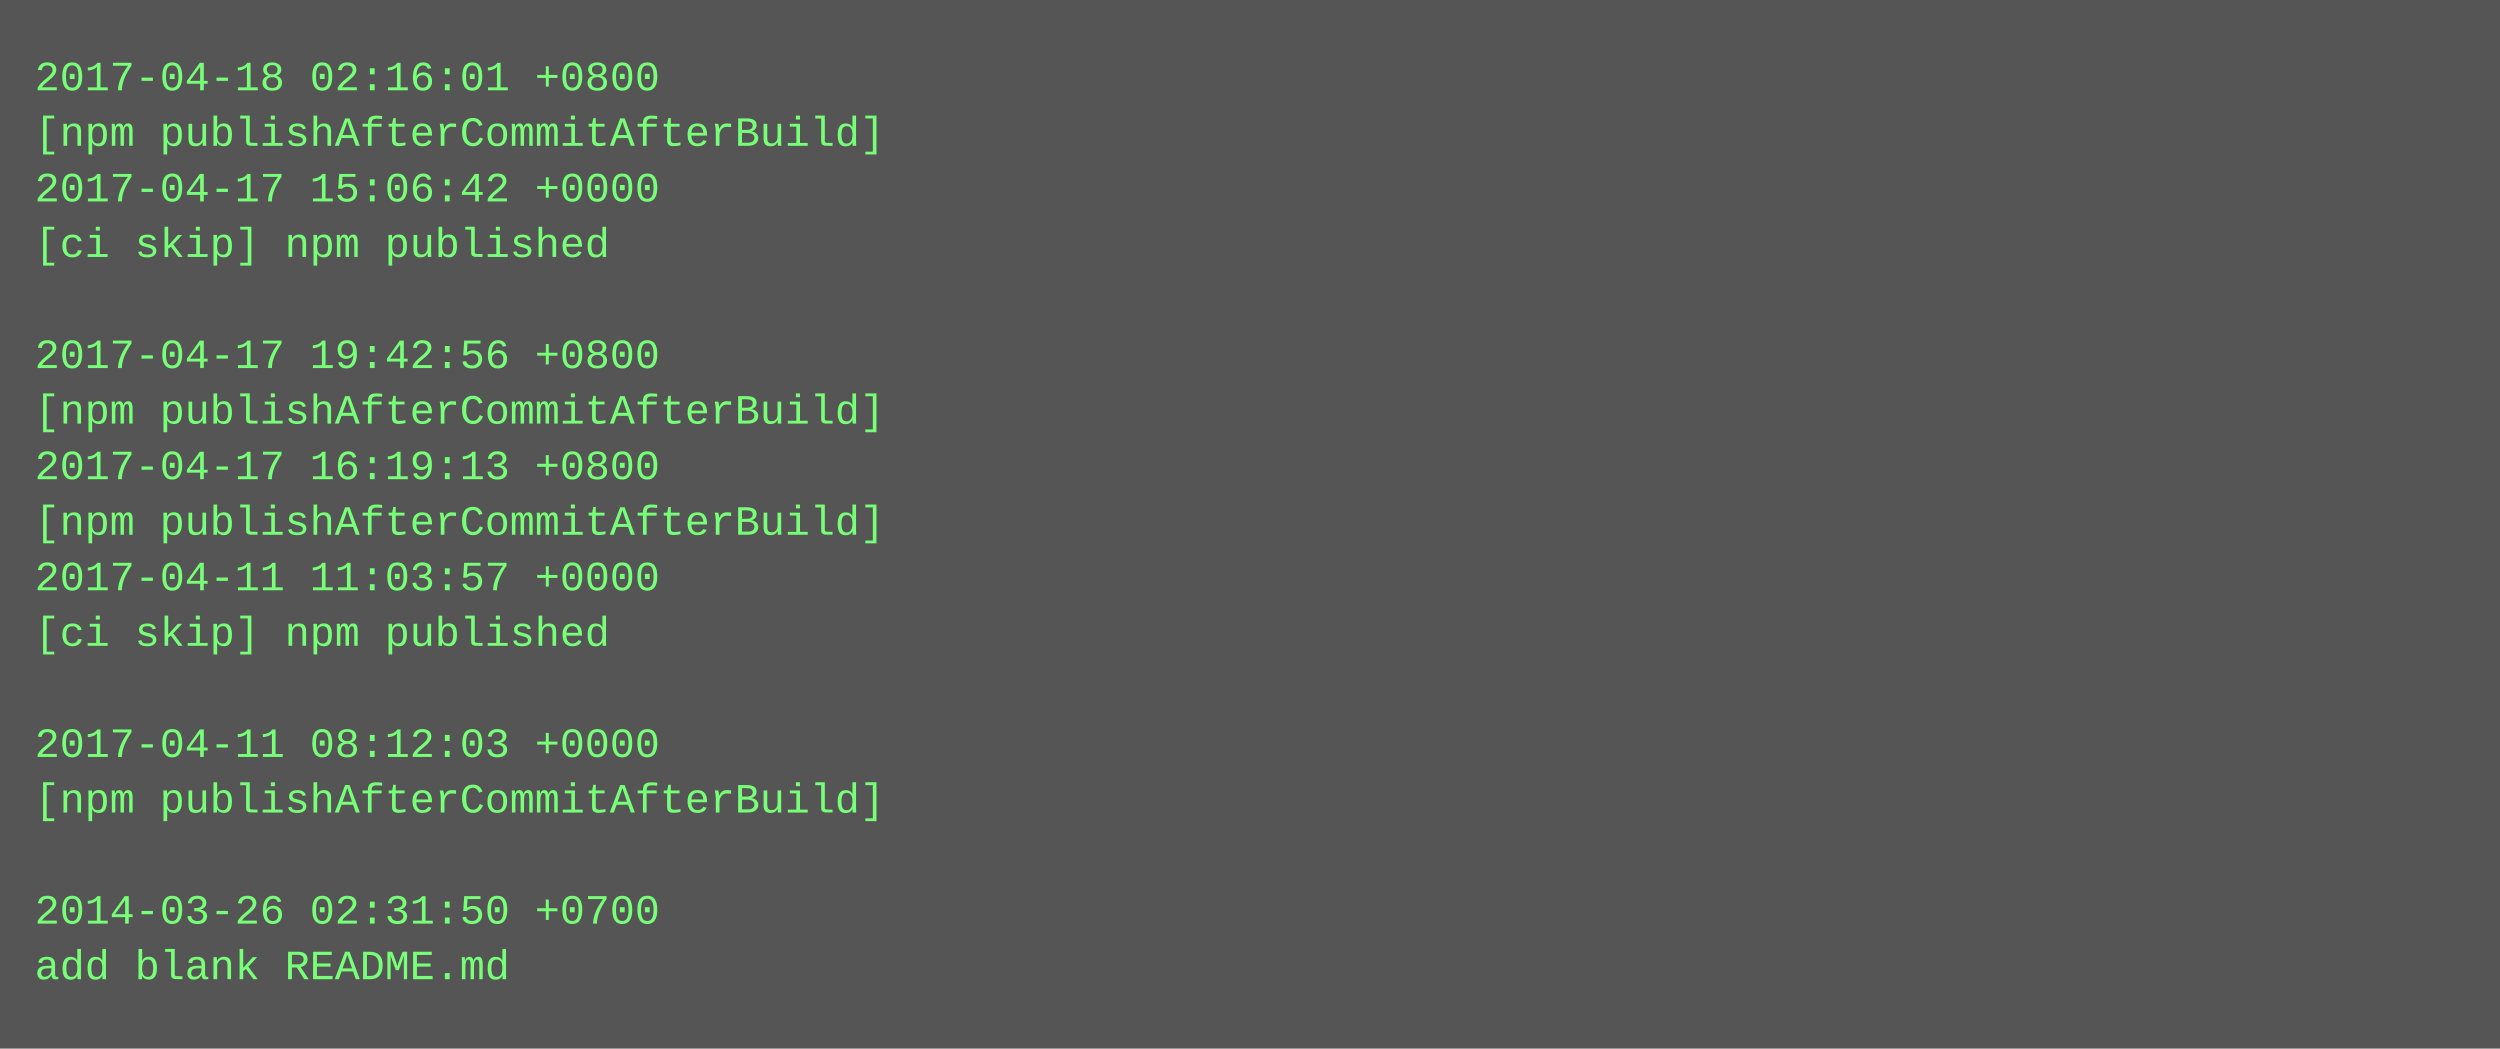
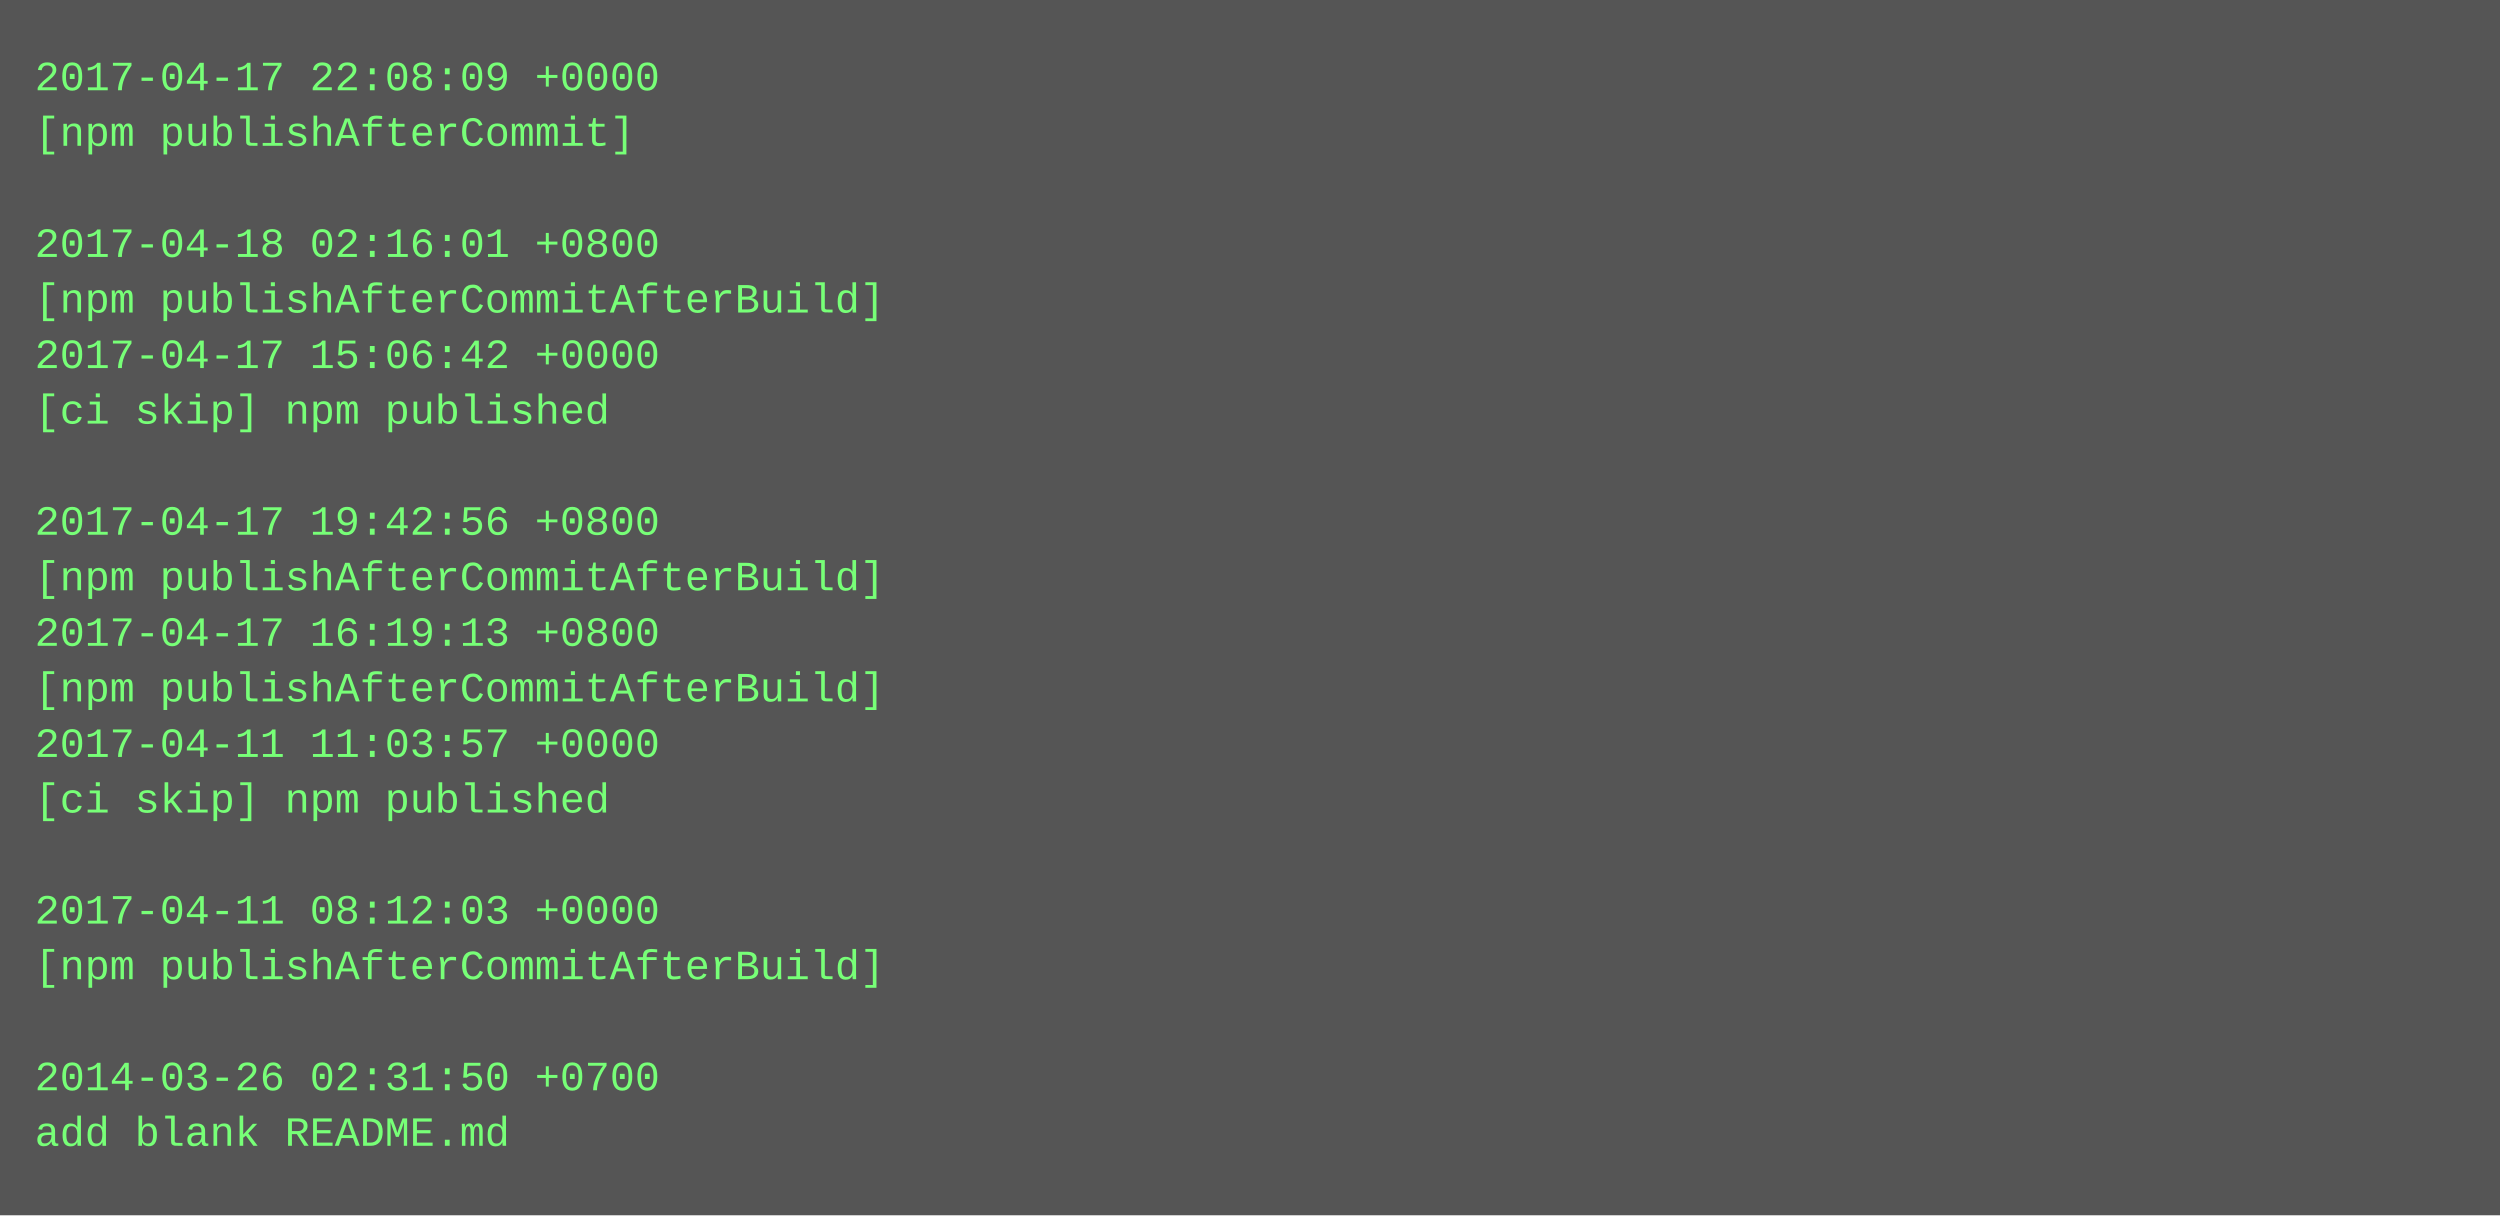
- <svg xmlns="http://www.w3.org/2000/svg" height="302" width="720">
-   <rect height="302" fill="#555" width="720" />
+ <svg xmlns="http://www.w3.org/2000/svg" height="350" width="720">
+   <rect height="350" fill="#555" width="720" />
  <text fill="#7f7" font-family="Courier New" font-size="12" xml:space="preserve">
-     <tspan x="10" y="26">2017-04-18 02:16:01 +0800</tspan>
-     <tspan x="10" y="42">[npm publishAfterCommitAfterBuild]</tspan>
-     <tspan x="10" y="58">2017-04-17 15:06:42 +0000</tspan>
-     <tspan x="10" y="74">[ci skip] npm published</tspan>
-     <tspan x="10" y="90" />
-     <tspan x="10" y="106">2017-04-17 19:42:56 +0800</tspan>
-     <tspan x="10" y="122">[npm publishAfterCommitAfterBuild]</tspan>
-     <tspan x="10" y="138">2017-04-17 16:19:13 +0800</tspan>
-     <tspan x="10" y="154">[npm publishAfterCommitAfterBuild]</tspan>
-     <tspan x="10" y="170">2017-04-11 11:03:57 +0000</tspan>
-     <tspan x="10" y="186">[ci skip] npm published</tspan>
-     <tspan x="10" y="202" />
-     <tspan x="10" y="218">2017-04-11 08:12:03 +0000</tspan>
-     <tspan x="10" y="234">[npm publishAfterCommitAfterBuild]</tspan>
+     <tspan x="10" y="26">2017-04-17 22:08:09 +0000</tspan>
+     <tspan x="10" y="42">[npm publishAfterCommit]</tspan>
+     <tspan x="10" y="58" />
+     <tspan x="10" y="74">2017-04-18 02:16:01 +0800</tspan>
+     <tspan x="10" y="90">[npm publishAfterCommitAfterBuild]</tspan>
+     <tspan x="10" y="106">2017-04-17 15:06:42 +0000</tspan>
+     <tspan x="10" y="122">[ci skip] npm published</tspan>
+     <tspan x="10" y="138" />
+     <tspan x="10" y="154">2017-04-17 19:42:56 +0800</tspan>
+     <tspan x="10" y="170">[npm publishAfterCommitAfterBuild]</tspan>
+     <tspan x="10" y="186">2017-04-17 16:19:13 +0800</tspan>
+     <tspan x="10" y="202">[npm publishAfterCommitAfterBuild]</tspan>
+     <tspan x="10" y="218">2017-04-11 11:03:57 +0000</tspan>
+     <tspan x="10" y="234">[ci skip] npm published</tspan>
    <tspan x="10" y="250" />
-     <tspan x="10" y="266">2014-03-26 02:31:50 +0700</tspan>
-     <tspan x="10" y="282">add blank README.md</tspan>
+     <tspan x="10" y="266">2017-04-11 08:12:03 +0000</tspan>
+     <tspan x="10" y="282">[npm publishAfterCommitAfterBuild]</tspan>
+     <tspan x="10" y="298" />
+     <tspan x="10" y="314">2014-03-26 02:31:50 +0700</tspan>
+     <tspan x="10" y="330">add blank README.md</tspan>
  </text>
</svg>
